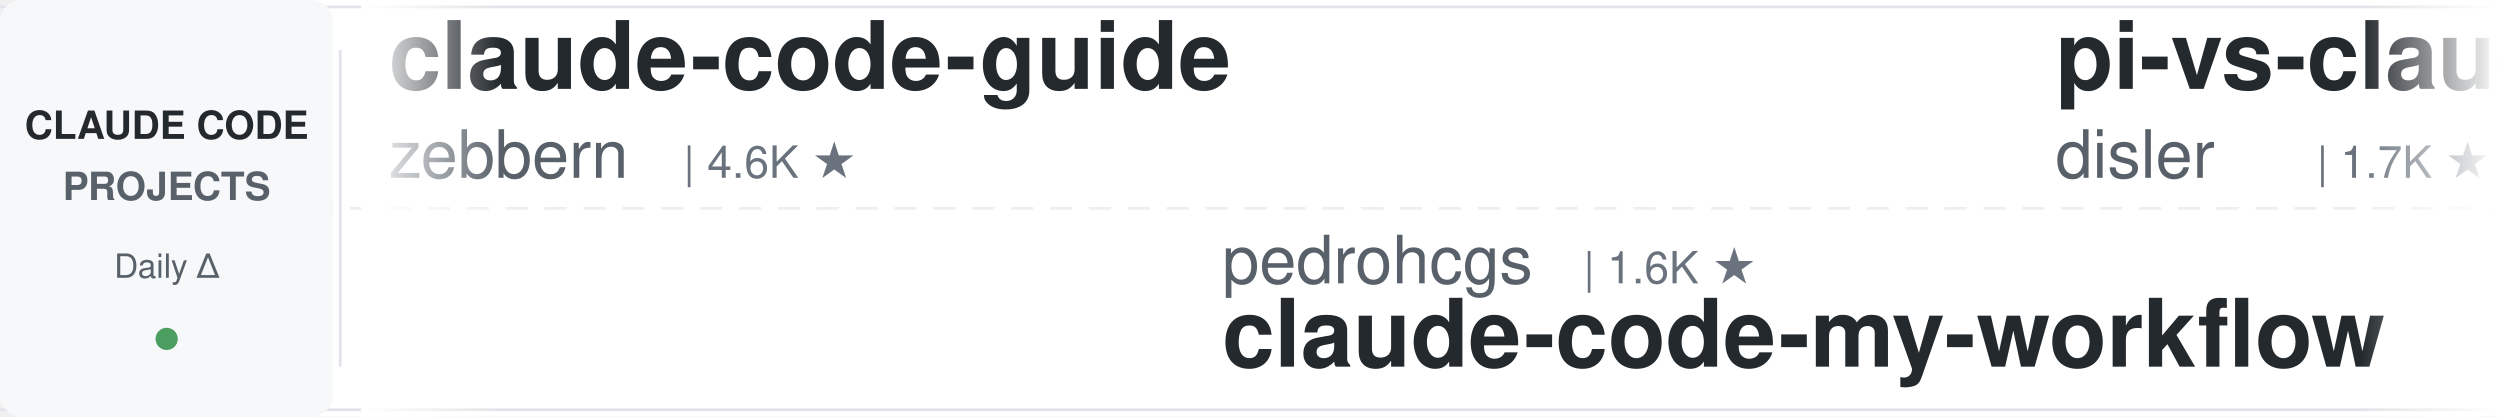
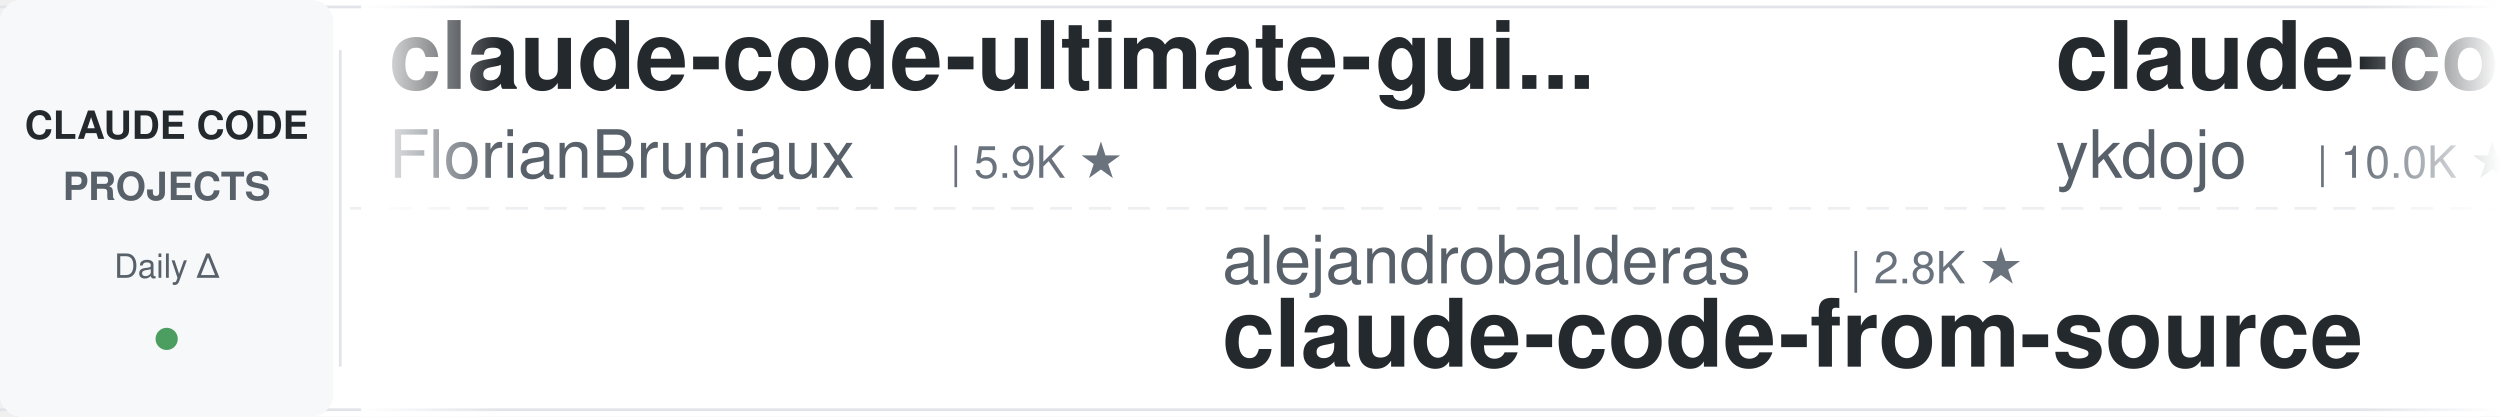
<svg xmlns="http://www.w3.org/2000/svg" width="900" height="150">
  <defs>
    <linearGradient id="leftFade" x1="0%" y1="0%" x2="100%" y2="0%">
      <stop offset="0%" style="stop-color:#ffffff;stop-opacity:1" />
      <stop offset="100%" style="stop-color:#ffffff;stop-opacity:0" />
    </linearGradient>
    <linearGradient id="rightFade" x1="0%" y1="0%" x2="100%" y2="0%">
      <stop offset="0%" style="stop-color:#ffffff;stop-opacity:0" />
      <stop offset="100%" style="stop-color:#ffffff;stop-opacity:1" />
    </linearGradient>
  </defs>
  <rect width="900" height="150" fill="#ffffff" rx="8" />
  <rect x="0" y="2" width="900" height="1" fill="#e1e4e8" />
  <rect x="0" y="147" width="900" height="1" fill="#e1e4e8" />
  <line x1="0" y1="75" x2="900" y2="75" stroke="#e1e4e8" stroke-width="1" stroke-dasharray="8 6" opacity="0.6" />
  <rect x="0" y="0" width="120" height="150" fill="#f6f8fa" rx="8" />
  <text x="60" y="50" font-family="-apple-system, BlinkMacSystemFont, 'Segoe UI', Helvetica, Arial, sans-serif" font-size="14" font-weight="600" fill="#24292e" text-anchor="middle">CLAUDE CODE</text>
  <text x="60" y="72" font-family="-apple-system, BlinkMacSystemFont, 'Segoe UI', Helvetica, Arial, sans-serif" font-size="14" font-weight="600" fill="#586069" text-anchor="middle">PROJECTS</text>
  <text x="60" y="100" font-family="-apple-system, BlinkMacSystemFont, 'Segoe UI', Helvetica, Arial, sans-serif" font-size="12" font-weight="500" fill="#586069" text-anchor="middle">Daily Δ</text>
  <circle cx="60" cy="122" r="4" fill="#22863a" opacity="0.8" />
  <rect x="122" y="18" width="1" height="114" fill="#e1e4e8" />
  <clipPath id="tickerClip">
    <rect x="130" y="0" width="770" height="150" />
  </clipPath>
  <g clip-path="url(#tickerClip)">
    <g id="tickerItems">
      <animateTransform attributeName="transform" attributeType="XML" type="translate" from="0 0" to="-3000 0" dur="54s" repeatCount="indefinite" />
      <g transform="translate(0, 0)">
-         <text x="140" y="32" font-family="-apple-system, BlinkMacSystemFont, 'Segoe UI', Helvetica, Arial, sans-serif" font-size="34" font-weight="600" fill="#24292e">claude-code-guide</text>
-         <text x="140" y="64" font-family="-apple-system, BlinkMacSystemFont, 'Segoe UI', Helvetica, Arial, sans-serif" font-size="24" font-weight="400" fill="#586069">zebbern</text>
-         <text x="246" y="64" font-family="-apple-system, BlinkMacSystemFont, 'Segoe UI', Helvetica, Arial, sans-serif" font-size="16" font-weight="500" fill="#6a737d">| 4.6K ★</text>
+         <text x="140" y="32" font-family="-apple-system, BlinkMacSystemFont, 'Segoe UI', Helvetica, Arial, sans-serif" font-size="34" font-weight="600" fill="#24292e">claude-code-ultimate-gui...</text>
+         <text x="140" y="64" font-family="-apple-system, BlinkMacSystemFont, 'Segoe UI', Helvetica, Arial, sans-serif" font-size="24" font-weight="400" fill="#586069">FlorianBruniaux</text>
+         <text x="342" y="64" font-family="-apple-system, BlinkMacSystemFont, 'Segoe UI', Helvetica, Arial, sans-serif" font-size="16" font-weight="500" fill="#6a737d">| 5.9K ★</text>
      </g>
      <g transform="translate(300, 0)">
-         <text x="140" y="102" font-family="-apple-system, BlinkMacSystemFont, 'Segoe UI', Helvetica, Arial, sans-serif" font-size="24" font-weight="400" fill="#586069">pedrohcgs</text>
-         <text x="270" y="102" font-family="-apple-system, BlinkMacSystemFont, 'Segoe UI', Helvetica, Arial, sans-serif" font-size="16" font-weight="500" fill="#6a737d">| 1.6K ★</text>
-         <text x="140" y="132" font-family="-apple-system, BlinkMacSystemFont, 'Segoe UI', Helvetica, Arial, sans-serif" font-size="34" font-weight="600" fill="#24292e">claude-code-my-workflow</text>
+         <text x="140" y="102" font-family="-apple-system, BlinkMacSystemFont, 'Segoe UI', Helvetica, Arial, sans-serif" font-size="24" font-weight="400" fill="#586069">alejandrobalderas</text>
+         <text x="366" y="102" font-family="-apple-system, BlinkMacSystemFont, 'Segoe UI', Helvetica, Arial, sans-serif" font-size="16" font-weight="500" fill="#6a737d">| 2.8K ★</text>
+         <text x="140" y="132" font-family="-apple-system, BlinkMacSystemFont, 'Segoe UI', Helvetica, Arial, sans-serif" font-size="34" font-weight="600" fill="#24292e">claude-code-from-source</text>
      </g>
      <g transform="translate(600, 0)">
-         <text x="140" y="32" font-family="-apple-system, BlinkMacSystemFont, 'Segoe UI', Helvetica, Arial, sans-serif" font-size="34" font-weight="600" fill="#24292e">pi-vs-claude-code</text>
-         <text x="140" y="64" font-family="-apple-system, BlinkMacSystemFont, 'Segoe UI', Helvetica, Arial, sans-serif" font-size="24" font-weight="400" fill="#586069">disler</text>
-         <text x="234" y="64" font-family="-apple-system, BlinkMacSystemFont, 'Segoe UI', Helvetica, Arial, sans-serif" font-size="16" font-weight="500" fill="#6a737d">| 1.7K ★</text>
+         <text x="140" y="32" font-family="-apple-system, BlinkMacSystemFont, 'Segoe UI', Helvetica, Arial, sans-serif" font-size="34" font-weight="600" fill="#24292e">claude-code-tips</text>
+         <text x="140" y="64" font-family="-apple-system, BlinkMacSystemFont, 'Segoe UI', Helvetica, Arial, sans-serif" font-size="24" font-weight="400" fill="#586069">ykdojo</text>
+         <text x="234" y="64" font-family="-apple-system, BlinkMacSystemFont, 'Segoe UI', Helvetica, Arial, sans-serif" font-size="16" font-weight="500" fill="#6a737d">| 10.0K ★</text>
      </g>
      <g transform="translate(900, 0)">
-         <text x="140" y="102" font-family="-apple-system, BlinkMacSystemFont, 'Segoe UI', Helvetica, Arial, sans-serif" font-size="24" font-weight="400" fill="#586069">SeemSeam</text>
-         <text x="258" y="102" font-family="-apple-system, BlinkMacSystemFont, 'Segoe UI', Helvetica, Arial, sans-serif" font-size="16" font-weight="500" fill="#6a737d">| 3.5K ★</text>
-         <text x="140" y="132" font-family="-apple-system, BlinkMacSystemFont, 'Segoe UI', Helvetica, Arial, sans-serif" font-size="34" font-weight="600" fill="#24292e">claude_codex_bridge</text>
+         <text x="140" y="102" font-family="-apple-system, BlinkMacSystemFont, 'Segoe UI', Helvetica, Arial, sans-serif" font-size="24" font-weight="400" fill="#586069">zebbern</text>
+         <text x="246" y="102" font-family="-apple-system, BlinkMacSystemFont, 'Segoe UI', Helvetica, Arial, sans-serif" font-size="16" font-weight="500" fill="#6a737d">| 4.6K ★</text>
+         <text x="140" y="132" font-family="-apple-system, BlinkMacSystemFont, 'Segoe UI', Helvetica, Arial, sans-serif" font-size="34" font-weight="600" fill="#24292e">claude-code-guide</text>
      </g>
      <g transform="translate(1200, 0)">
-         <text x="140" y="32" font-family="-apple-system, BlinkMacSystemFont, 'Segoe UI', Helvetica, Arial, sans-serif" font-size="34" font-weight="600" fill="#24292e">learn-claude-code</text>
-         <text x="140" y="64" font-family="-apple-system, BlinkMacSystemFont, 'Segoe UI', Helvetica, Arial, sans-serif" font-size="24" font-weight="400" fill="#586069">shareAI-lab</text>
-         <text x="294" y="64" font-family="-apple-system, BlinkMacSystemFont, 'Segoe UI', Helvetica, Arial, sans-serif" font-size="16" font-weight="500" fill="#6a737d">| 76.2K ★</text>
+         <text x="140" y="32" font-family="-apple-system, BlinkMacSystemFont, 'Segoe UI', Helvetica, Arial, sans-serif" font-size="34" font-weight="600" fill="#24292e">claude-code-cli</text>
+         <text x="140" y="64" font-family="-apple-system, BlinkMacSystemFont, 'Segoe UI', Helvetica, Arial, sans-serif" font-size="24" font-weight="400" fill="#586069">huangserva</text>
+         <text x="282" y="64" font-family="-apple-system, BlinkMacSystemFont, 'Segoe UI', Helvetica, Arial, sans-serif" font-size="16" font-weight="500" fill="#6a737d">| 626 ★</text>
      </g>
      <g transform="translate(1500, 0)">
-         <text x="140" y="102" font-family="-apple-system, BlinkMacSystemFont, 'Segoe UI', Helvetica, Arial, sans-serif" font-size="24" font-weight="400" fill="#586069">Cranot</text>
-         <text x="234" y="102" font-family="-apple-system, BlinkMacSystemFont, 'Segoe UI', Helvetica, Arial, sans-serif" font-size="16" font-weight="500" fill="#6a737d">| 2.9K ★</text>
-         <text x="140" y="132" font-family="-apple-system, BlinkMacSystemFont, 'Segoe UI', Helvetica, Arial, sans-serif" font-size="34" font-weight="600" fill="#24292e">claude-code-guide</text>
+         <text x="140" y="102" font-family="-apple-system, BlinkMacSystemFont, 'Segoe UI', Helvetica, Arial, sans-serif" font-size="24" font-weight="400" fill="#586069">centminmod</text>
+         <text x="282" y="102" font-family="-apple-system, BlinkMacSystemFont, 'Segoe UI', Helvetica, Arial, sans-serif" font-size="16" font-weight="500" fill="#6a737d">| 2.6K ★</text>
+         <text x="140" y="132" font-family="-apple-system, BlinkMacSystemFont, 'Segoe UI', Helvetica, Arial, sans-serif" font-size="34" font-weight="600" fill="#24292e">my-claude-code-setup</text>
      </g>
      <g transform="translate(1800, 0)">
-         <text x="140" y="32" font-family="-apple-system, BlinkMacSystemFont, 'Segoe UI', Helvetica, Arial, sans-serif" font-size="34" font-weight="600" fill="#24292e">claude-code-engineering</text>
-         <text x="140" y="64" font-family="-apple-system, BlinkMacSystemFont, 'Segoe UI', Helvetica, Arial, sans-serif" font-size="24" font-weight="400" fill="#586069">huangjia2019</text>
-         <text x="306" y="64" font-family="-apple-system, BlinkMacSystemFont, 'Segoe UI', Helvetica, Arial, sans-serif" font-size="16" font-weight="500" fill="#6a737d">| 1.1K ★</text>
+         <text x="140" y="32" font-family="-apple-system, BlinkMacSystemFont, 'Segoe UI', Helvetica, Arial, sans-serif" font-size="34" font-weight="600" fill="#24292e">claude_code_src</text>
+         <text x="140" y="64" font-family="-apple-system, BlinkMacSystemFont, 'Segoe UI', Helvetica, Arial, sans-serif" font-size="24" font-weight="400" fill="#586069">ponponon</text>
+         <text x="258" y="64" font-family="-apple-system, BlinkMacSystemFont, 'Segoe UI', Helvetica, Arial, sans-serif" font-size="16" font-weight="500" fill="#6a737d">| 2.3K ★</text>
      </g>
      <g transform="translate(2100, 0)">
-         <text x="140" y="102" font-family="-apple-system, BlinkMacSystemFont, 'Segoe UI', Helvetica, Arial, sans-serif" font-size="24" font-weight="400" fill="#586069">JrCx7scC</text>
-         <text x="258" y="102" font-family="-apple-system, BlinkMacSystemFont, 'Segoe UI', Helvetica, Arial, sans-serif" font-size="16" font-weight="500" fill="#6a737d">| 376 ★</text>
-         <text x="140" y="132" font-family="-apple-system, BlinkMacSystemFont, 'Segoe UI', Helvetica, Arial, sans-serif" font-size="34" font-weight="600" fill="#24292e">claude-code-source</text>
+         <text x="140" y="102" font-family="-apple-system, BlinkMacSystemFont, 'Segoe UI', Helvetica, Arial, sans-serif" font-size="24" font-weight="400" fill="#586069">feiskyer</text>
+         <text x="258" y="102" font-family="-apple-system, BlinkMacSystemFont, 'Segoe UI', Helvetica, Arial, sans-serif" font-size="16" font-weight="500" fill="#6a737d">| 1.6K ★</text>
+         <text x="140" y="132" font-family="-apple-system, BlinkMacSystemFont, 'Segoe UI', Helvetica, Arial, sans-serif" font-size="34" font-weight="600" fill="#24292e">claude-code-settings</text>
      </g>
      <g transform="translate(2400, 0)">
-         <text x="140" y="32" font-family="-apple-system, BlinkMacSystemFont, 'Segoe UI', Helvetica, Arial, sans-serif" font-size="34" font-weight="600" fill="#24292e">awesome-claude-code-suba...</text>
-         <text x="140" y="64" font-family="-apple-system, BlinkMacSystemFont, 'Segoe UI', Helvetica, Arial, sans-serif" font-size="24" font-weight="400" fill="#586069">VoltAgent</text>
-         <text x="270" y="64" font-family="-apple-system, BlinkMacSystemFont, 'Segoe UI', Helvetica, Arial, sans-serif" font-size="16" font-weight="500" fill="#6a737d">| 24.9K ★</text>
+         <text x="140" y="32" font-family="-apple-system, BlinkMacSystemFont, 'Segoe UI', Helvetica, Arial, sans-serif" font-size="34" font-weight="600" fill="#24292e">claude-code-from-scratch</text>
+         <text x="140" y="64" font-family="-apple-system, BlinkMacSystemFont, 'Segoe UI', Helvetica, Arial, sans-serif" font-size="24" font-weight="400" fill="#586069">Windy3f3f3f3f</text>
+         <text x="318" y="64" font-family="-apple-system, BlinkMacSystemFont, 'Segoe UI', Helvetica, Arial, sans-serif" font-size="16" font-weight="500" fill="#6a737d">| 2.6K ★</text>
      </g>
      <g transform="translate(2700, 0)">
-         <text x="140" y="102" font-family="-apple-system, BlinkMacSystemFont, 'Segoe UI', Helvetica, Arial, sans-serif" font-size="24" font-weight="400" fill="#586069">disler</text>
-         <text x="234" y="102" font-family="-apple-system, BlinkMacSystemFont, 'Segoe UI', Helvetica, Arial, sans-serif" font-size="16" font-weight="500" fill="#6a737d">| 3.9K ★</text>
-         <text x="140" y="132" font-family="-apple-system, BlinkMacSystemFont, 'Segoe UI', Helvetica, Arial, sans-serif" font-size="34" font-weight="600" fill="#24292e">claude-code-hooks-master...</text>
+         <text x="140" y="102" font-family="-apple-system, BlinkMacSystemFont, 'Segoe UI', Helvetica, Arial, sans-serif" font-size="24" font-weight="400" fill="#586069">fuergaosi233</text>
+         <text x="306" y="102" font-family="-apple-system, BlinkMacSystemFont, 'Segoe UI', Helvetica, Arial, sans-serif" font-size="16" font-weight="500" fill="#6a737d">| 2.8K ★</text>
+         <text x="140" y="132" font-family="-apple-system, BlinkMacSystemFont, 'Segoe UI', Helvetica, Arial, sans-serif" font-size="34" font-weight="600" fill="#24292e">claude-code-proxy</text>
      </g>
      <g transform="translate(3000, 0)">
-         <text x="140" y="32" font-family="-apple-system, BlinkMacSystemFont, 'Segoe UI', Helvetica, Arial, sans-serif" font-size="34" font-weight="600" fill="#24292e">claude-code-guide</text>
-         <text x="140" y="64" font-family="-apple-system, BlinkMacSystemFont, 'Segoe UI', Helvetica, Arial, sans-serif" font-size="24" font-weight="400" fill="#586069">zebbern</text>
-         <text x="246" y="64" font-family="-apple-system, BlinkMacSystemFont, 'Segoe UI', Helvetica, Arial, sans-serif" font-size="16" font-weight="500" fill="#6a737d">| 4.6K ★</text>
+         <text x="140" y="32" font-family="-apple-system, BlinkMacSystemFont, 'Segoe UI', Helvetica, Arial, sans-serif" font-size="34" font-weight="600" fill="#24292e">claude-code-ultimate-gui...</text>
+         <text x="140" y="64" font-family="-apple-system, BlinkMacSystemFont, 'Segoe UI', Helvetica, Arial, sans-serif" font-size="24" font-weight="400" fill="#586069">FlorianBruniaux</text>
+         <text x="342" y="64" font-family="-apple-system, BlinkMacSystemFont, 'Segoe UI', Helvetica, Arial, sans-serif" font-size="16" font-weight="500" fill="#6a737d">| 5.9K ★</text>
      </g>
      <g transform="translate(3300, 0)">
-         <text x="140" y="102" font-family="-apple-system, BlinkMacSystemFont, 'Segoe UI', Helvetica, Arial, sans-serif" font-size="24" font-weight="400" fill="#586069">pedrohcgs</text>
-         <text x="270" y="102" font-family="-apple-system, BlinkMacSystemFont, 'Segoe UI', Helvetica, Arial, sans-serif" font-size="16" font-weight="500" fill="#6a737d">| 1.6K ★</text>
-         <text x="140" y="132" font-family="-apple-system, BlinkMacSystemFont, 'Segoe UI', Helvetica, Arial, sans-serif" font-size="34" font-weight="600" fill="#24292e">claude-code-my-workflow</text>
+         <text x="140" y="102" font-family="-apple-system, BlinkMacSystemFont, 'Segoe UI', Helvetica, Arial, sans-serif" font-size="24" font-weight="400" fill="#586069">alejandrobalderas</text>
+         <text x="366" y="102" font-family="-apple-system, BlinkMacSystemFont, 'Segoe UI', Helvetica, Arial, sans-serif" font-size="16" font-weight="500" fill="#6a737d">| 2.8K ★</text>
+         <text x="140" y="132" font-family="-apple-system, BlinkMacSystemFont, 'Segoe UI', Helvetica, Arial, sans-serif" font-size="34" font-weight="600" fill="#24292e">claude-code-from-source</text>
      </g>
      <g transform="translate(3600, 0)">
-         <text x="140" y="32" font-family="-apple-system, BlinkMacSystemFont, 'Segoe UI', Helvetica, Arial, sans-serif" font-size="34" font-weight="600" fill="#24292e">pi-vs-claude-code</text>
-         <text x="140" y="64" font-family="-apple-system, BlinkMacSystemFont, 'Segoe UI', Helvetica, Arial, sans-serif" font-size="24" font-weight="400" fill="#586069">disler</text>
-         <text x="234" y="64" font-family="-apple-system, BlinkMacSystemFont, 'Segoe UI', Helvetica, Arial, sans-serif" font-size="16" font-weight="500" fill="#6a737d">| 1.7K ★</text>
+         <text x="140" y="32" font-family="-apple-system, BlinkMacSystemFont, 'Segoe UI', Helvetica, Arial, sans-serif" font-size="34" font-weight="600" fill="#24292e">claude-code-tips</text>
+         <text x="140" y="64" font-family="-apple-system, BlinkMacSystemFont, 'Segoe UI', Helvetica, Arial, sans-serif" font-size="24" font-weight="400" fill="#586069">ykdojo</text>
+         <text x="234" y="64" font-family="-apple-system, BlinkMacSystemFont, 'Segoe UI', Helvetica, Arial, sans-serif" font-size="16" font-weight="500" fill="#6a737d">| 10.0K ★</text>
      </g>
      <g transform="translate(3900, 0)">
-         <text x="140" y="102" font-family="-apple-system, BlinkMacSystemFont, 'Segoe UI', Helvetica, Arial, sans-serif" font-size="24" font-weight="400" fill="#586069">SeemSeam</text>
-         <text x="258" y="102" font-family="-apple-system, BlinkMacSystemFont, 'Segoe UI', Helvetica, Arial, sans-serif" font-size="16" font-weight="500" fill="#6a737d">| 3.5K ★</text>
-         <text x="140" y="132" font-family="-apple-system, BlinkMacSystemFont, 'Segoe UI', Helvetica, Arial, sans-serif" font-size="34" font-weight="600" fill="#24292e">claude_codex_bridge</text>
+         <text x="140" y="102" font-family="-apple-system, BlinkMacSystemFont, 'Segoe UI', Helvetica, Arial, sans-serif" font-size="24" font-weight="400" fill="#586069">zebbern</text>
+         <text x="246" y="102" font-family="-apple-system, BlinkMacSystemFont, 'Segoe UI', Helvetica, Arial, sans-serif" font-size="16" font-weight="500" fill="#6a737d">| 4.6K ★</text>
+         <text x="140" y="132" font-family="-apple-system, BlinkMacSystemFont, 'Segoe UI', Helvetica, Arial, sans-serif" font-size="34" font-weight="600" fill="#24292e">claude-code-guide</text>
      </g>
    </g>
  </g>
  <rect x="130" y="0" width="50" height="150" fill="url(#leftFade)" />
  <rect x="850" y="0" width="50" height="150" fill="url(#rightFade)" />
</svg>
